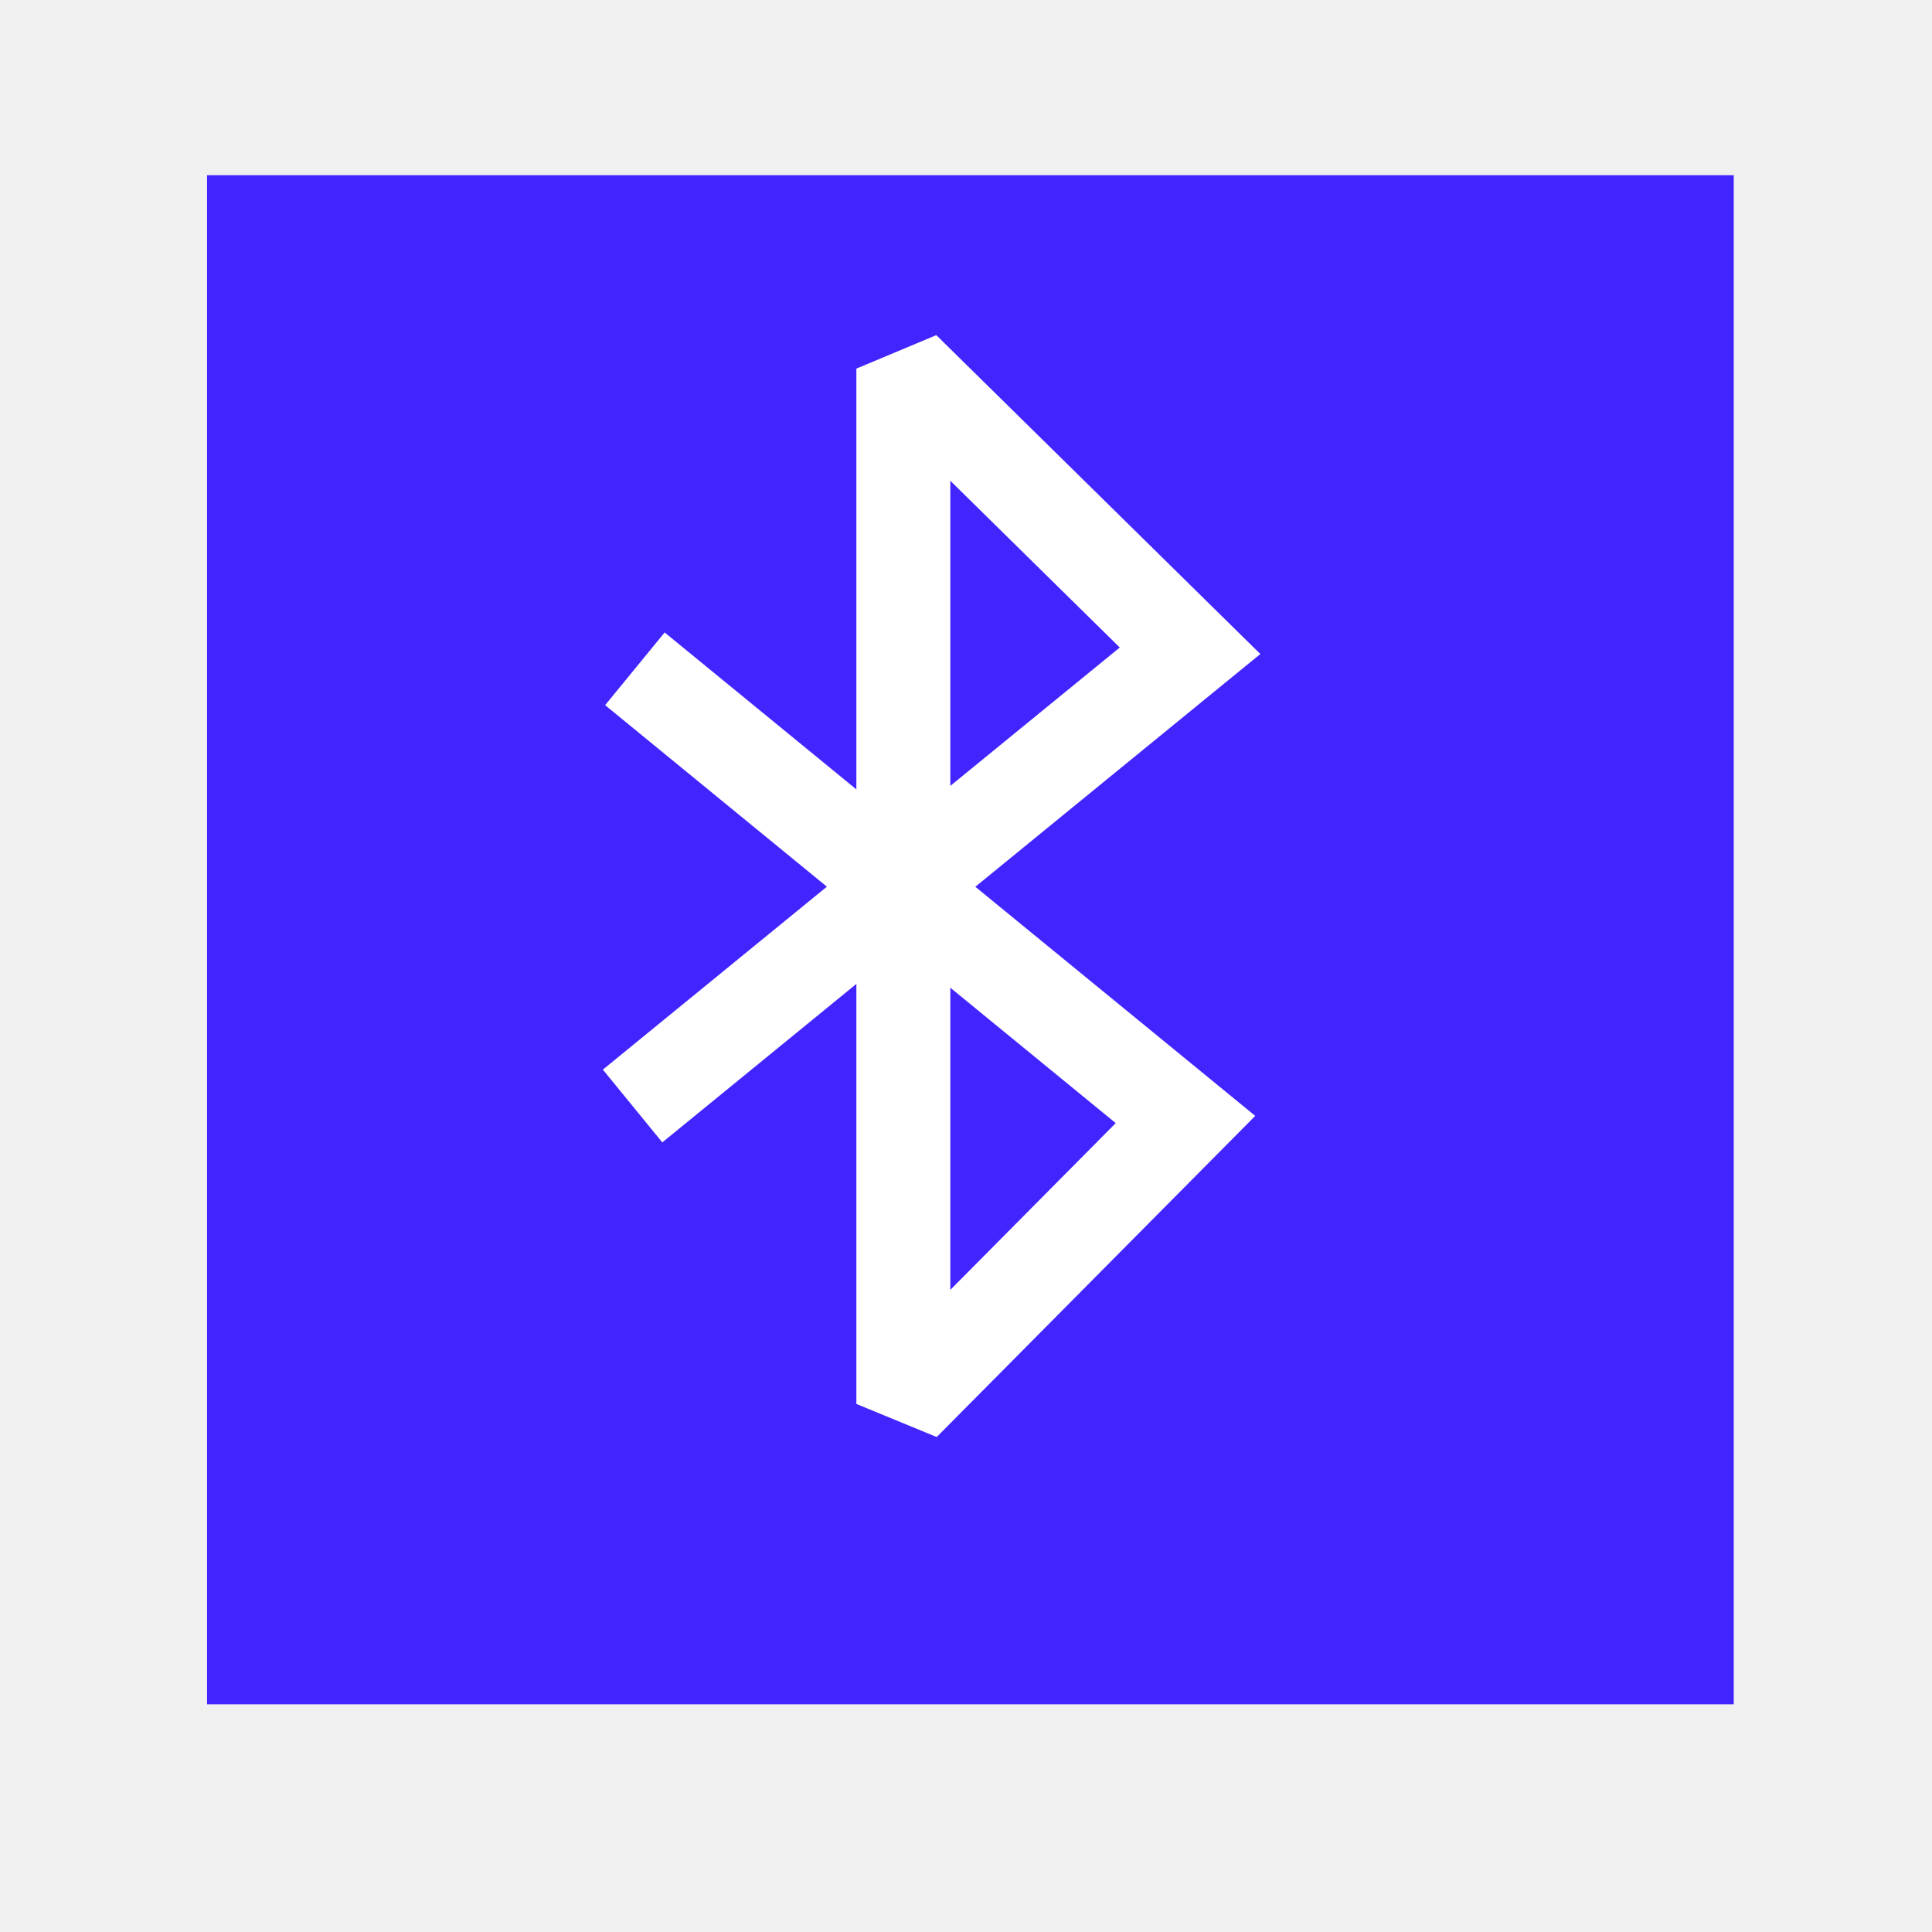
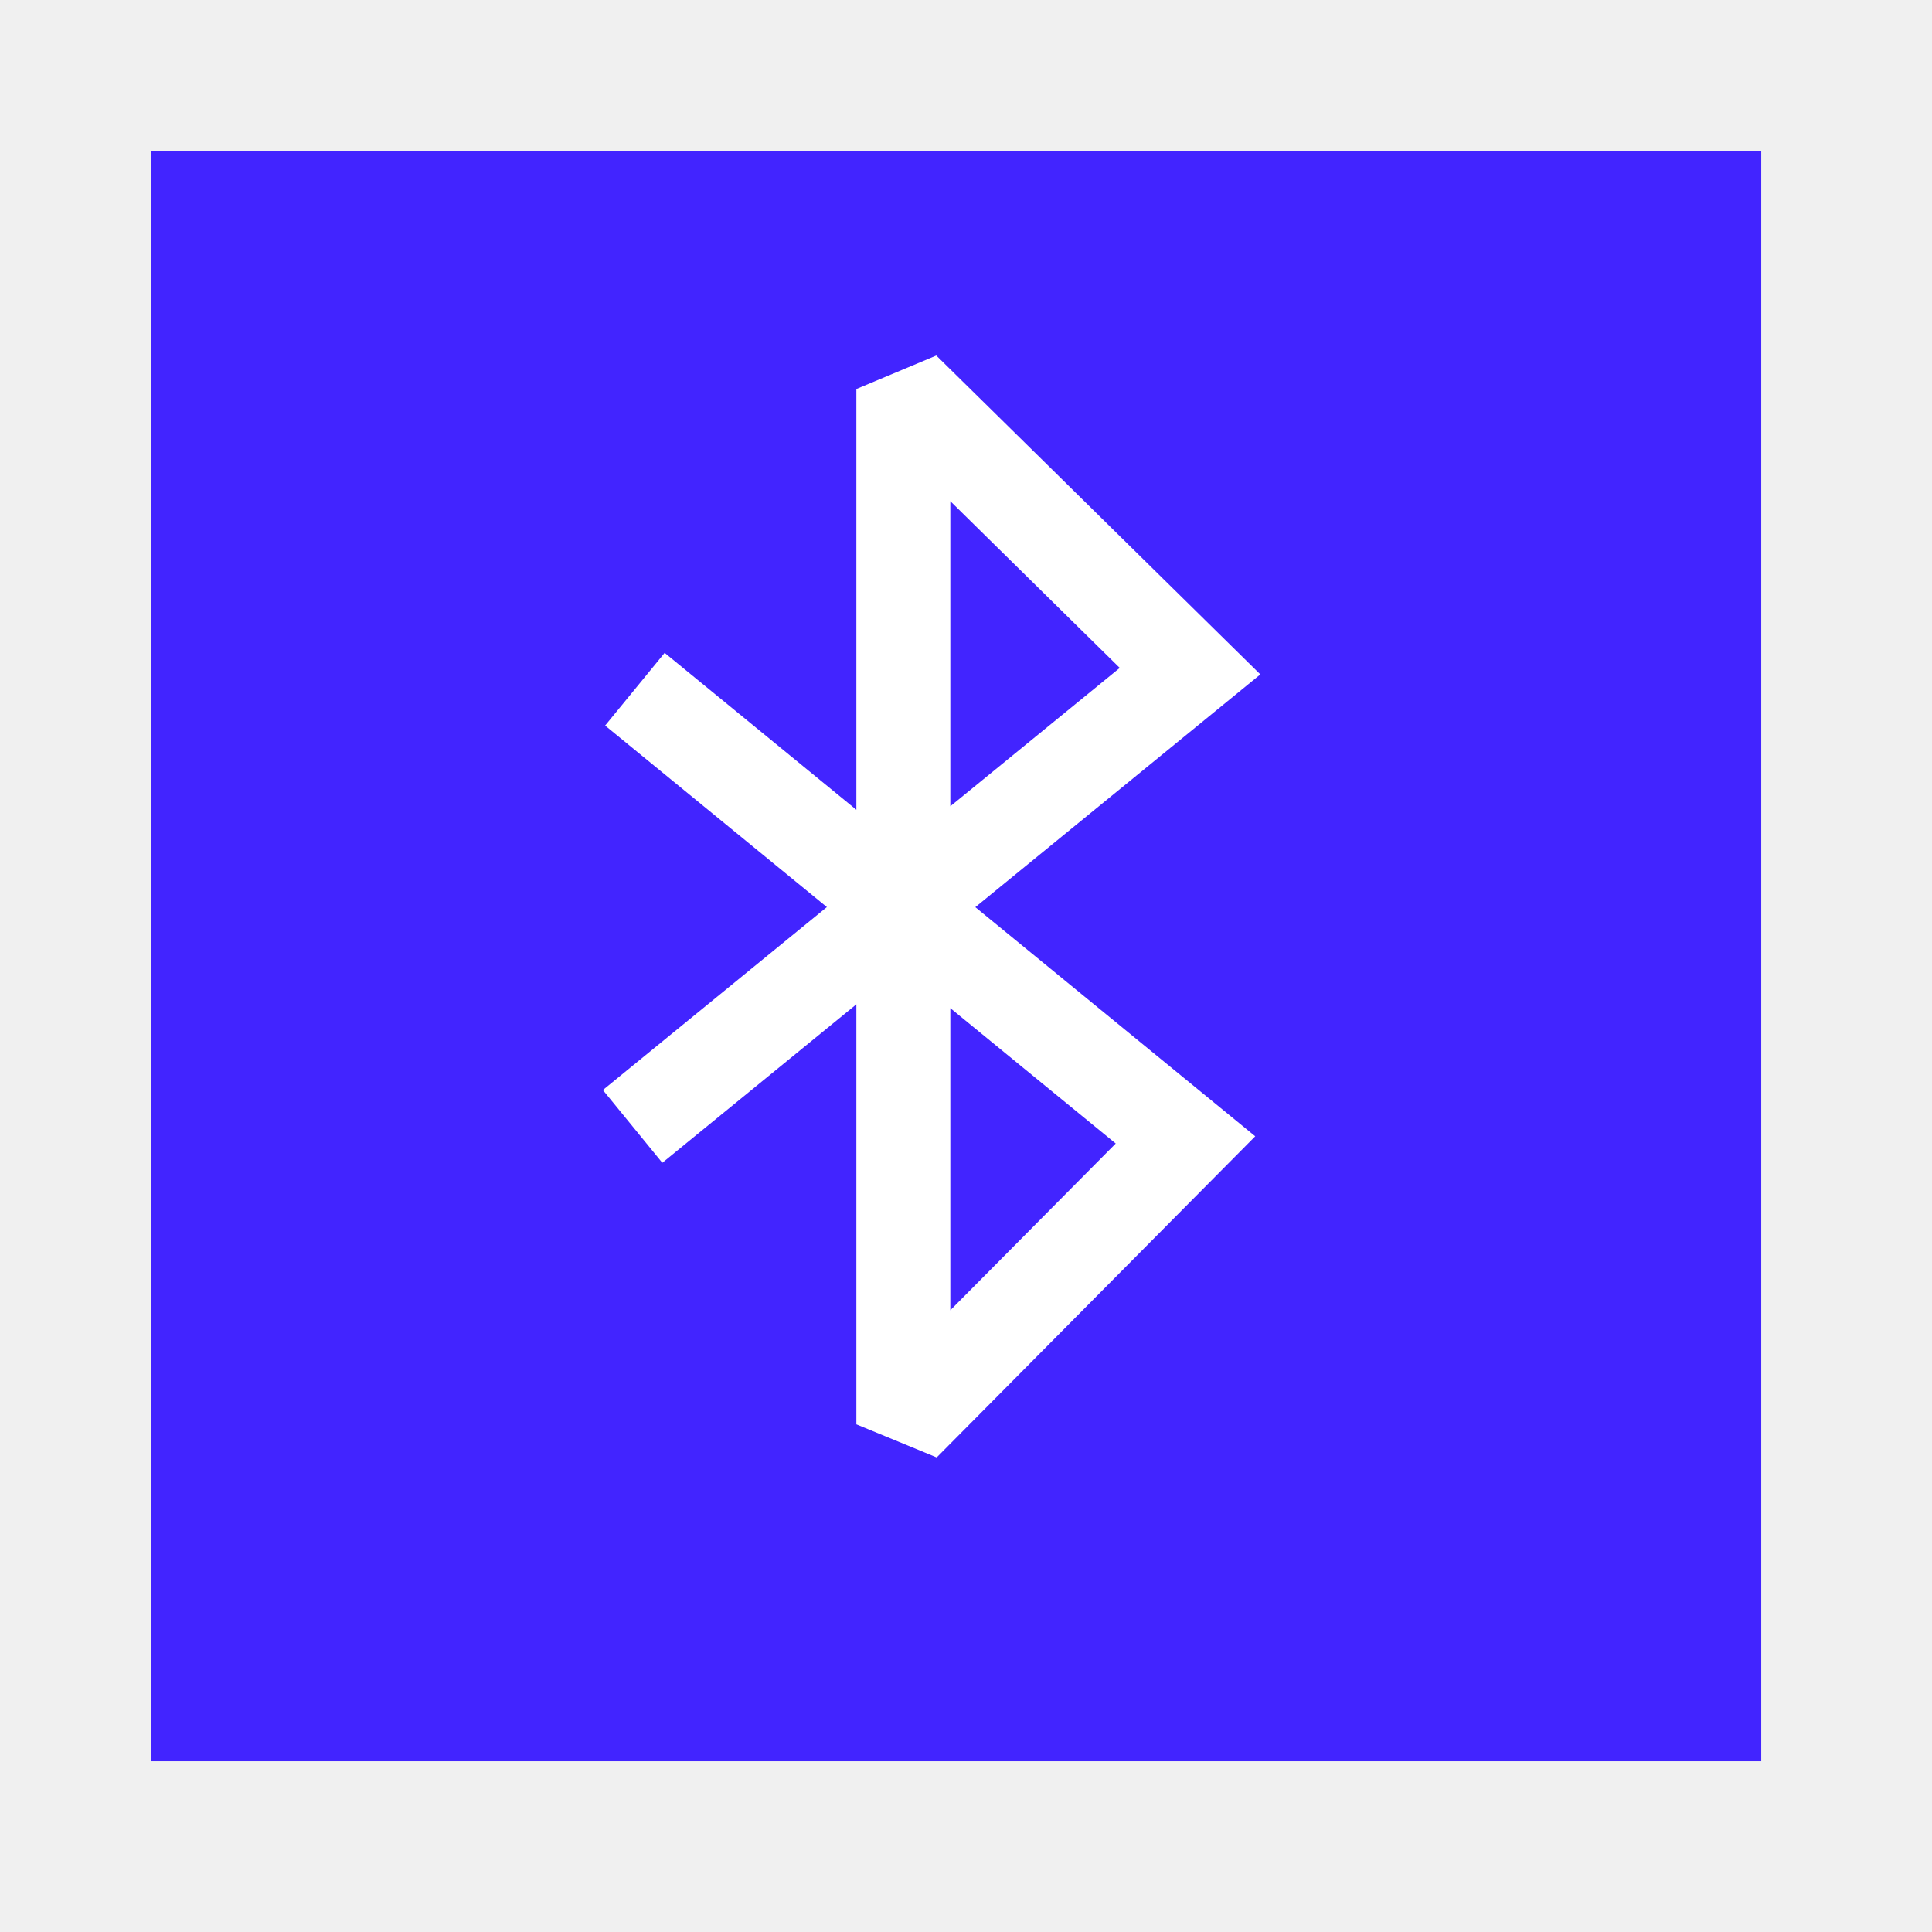
<svg xmlns="http://www.w3.org/2000/svg" width="38.4pt" height="38.4pt">
  <defs />
  <g id="layer1">
-     <rect id="shape01" transform="translate(5.48741, 4.64322)" fill="#4224ff" fill-rule="evenodd" stroke="#003bc3" stroke-width="0" stroke-linecap="square" stroke-linejoin="miter" stroke-miterlimit="2.013" width="30.344pt" height="30.392pt" />
-     <path id="shape1" transform="translate(17.7286, 9.76884)" fill="none" stroke="#ffffff" stroke-width="2.49" stroke-linecap="square" stroke-linejoin="miter" stroke-miterlimit="2.013" d="M0.06 8.744L13.688 19.899L6.211 27.437L6.211 0L13.809 7.477L0 18.754" />
+     <rect id="shape01" transform="translate(4.00394, 4.00394)" fill="#4224ff" fill-rule="evenodd" stroke="#003bc3" stroke-width="0" stroke-linecap="square" stroke-linejoin="miter" stroke-miterlimit="2.013" width="32.003pt" height="32.003pt" />
+     <path id="shape1" transform="translate(17.7286, 10.3094)" fill="none" stroke="#ffffff" stroke-width="2.49" stroke-linecap="square" stroke-linejoin="miter" stroke-miterlimit="2.013" d="M0.06 8.744L13.688 19.899L6.211 27.437L6.211 0L13.809 7.477L0 18.754" />
  </g>
</svg>
